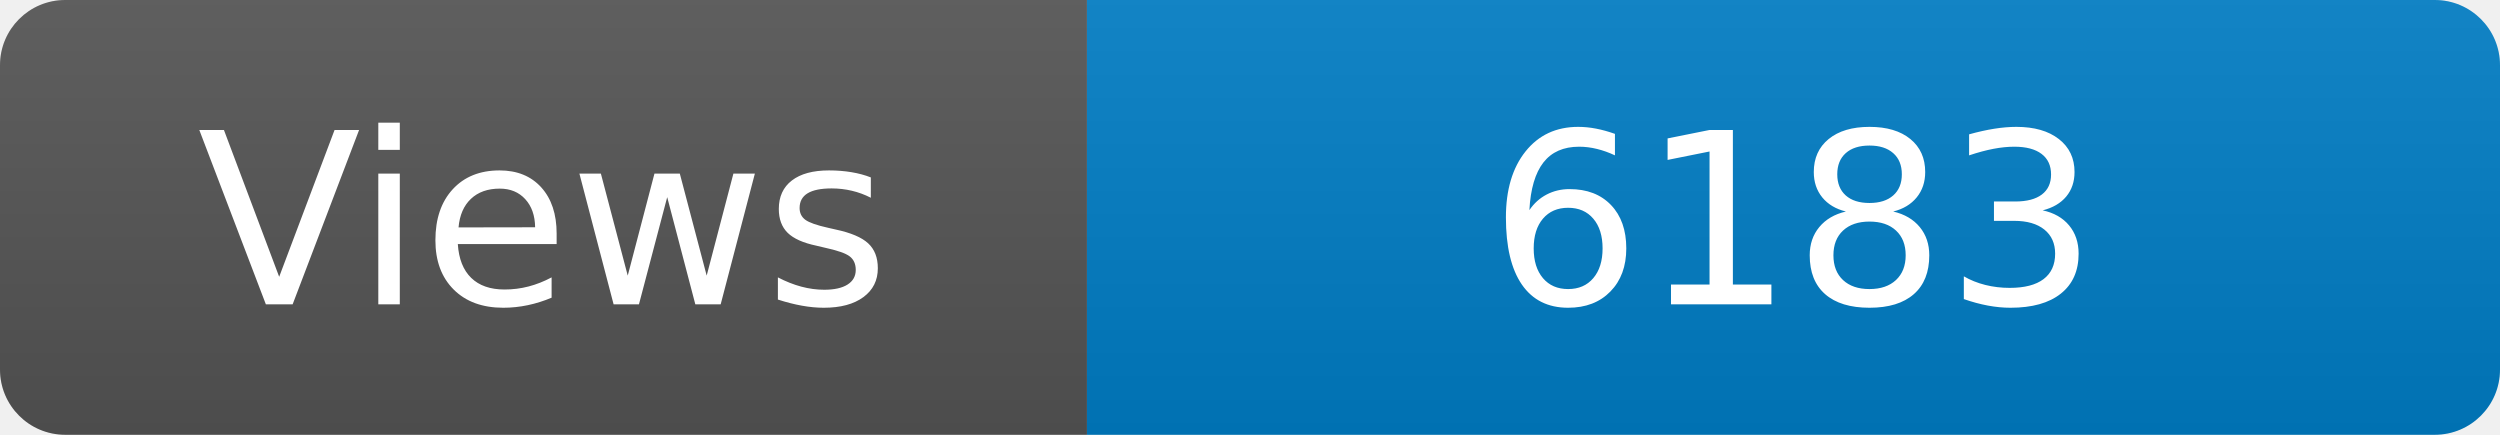
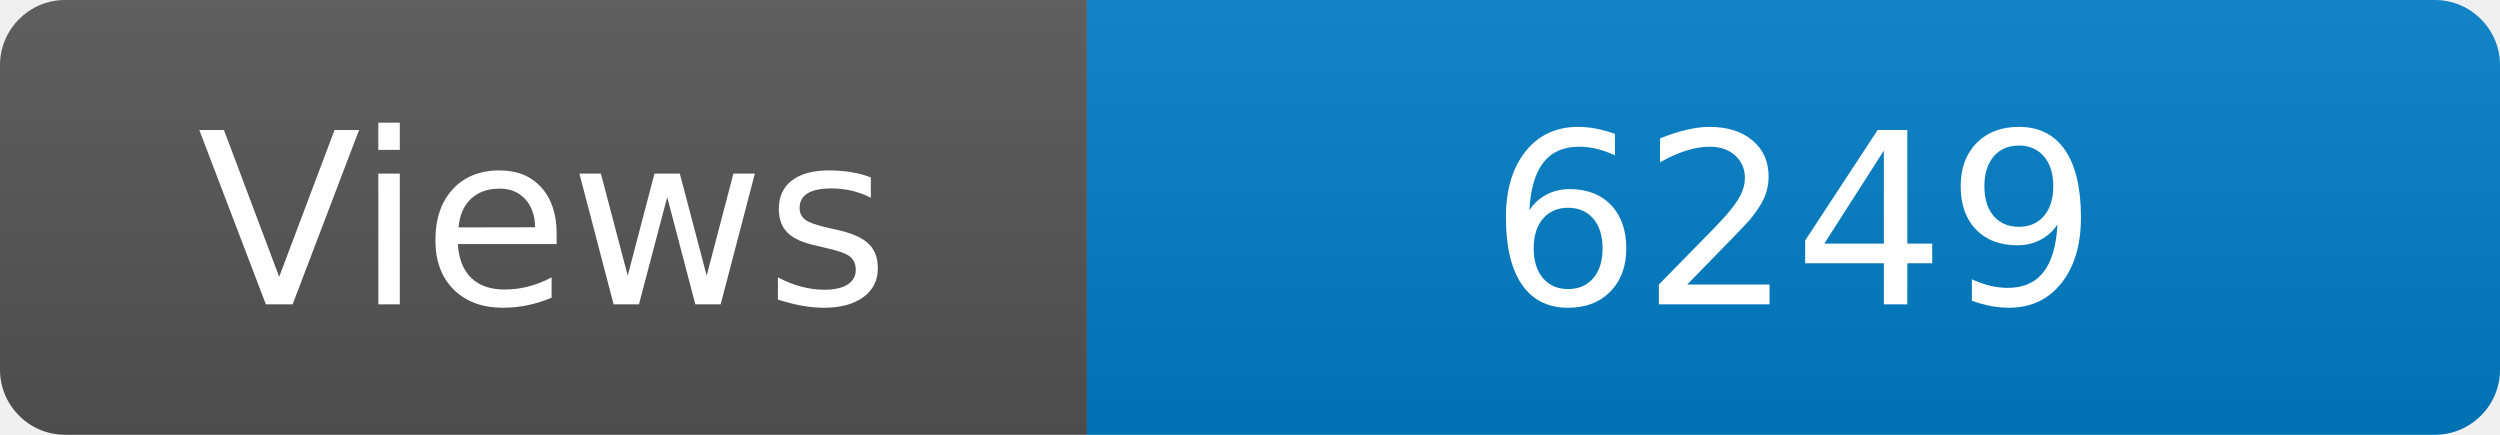
<svg xmlns="http://www.w3.org/2000/svg" width="115" height="20" role="img" aria-label="Maintained?: yes">
  <linearGradient id="s" x2="0" y2="100%">
    <stop offset="0" stop-color="#bbb" stop-opacity=".1" />
    <stop offset="1" stop-opacity=".1" />
  </linearGradient>
  <clipPath id="r">
    <rect width="115" height="20" rx="3" fill="#fff" />
  </clipPath>
  <g clip-path="url(#r)">
    <rect width="50" height="20" fill="#555" />
    <rect x="50" width="160" height="20" fill="#007ec6" />
    <rect width="115" height="20" fill="url(#s)" />
  </g>
  <g fill="#fff" text-anchor="middle" font-family="Verdana,Geneva,DejaVu Sans,sans-serif" font-size="110">
    <text x="250" y="140" transform="scale(.1)" fill="#fff">Views</text>
-     <text x="825" y="140" transform="scale(.1)" fill="#fff">6183</text>
+     <text x="825" y="140" transform="scale(.1)" fill="#fff">6249</text>
  </g>
</svg>
